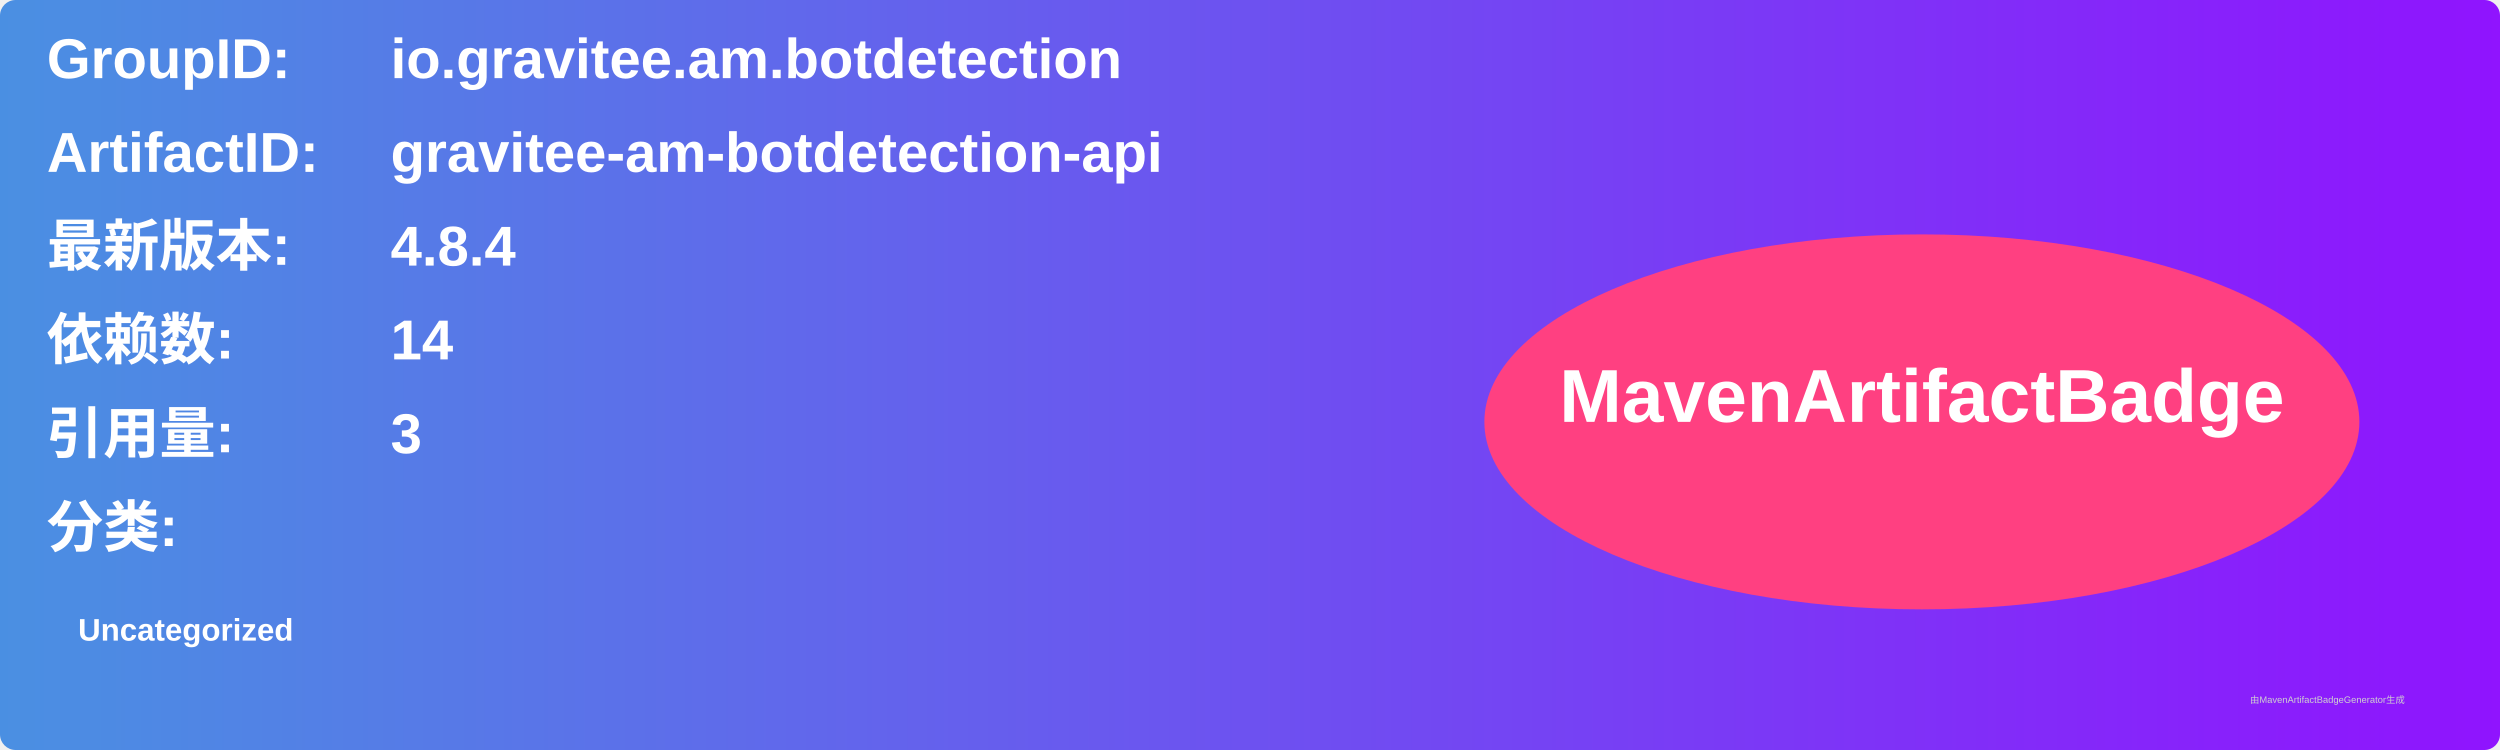
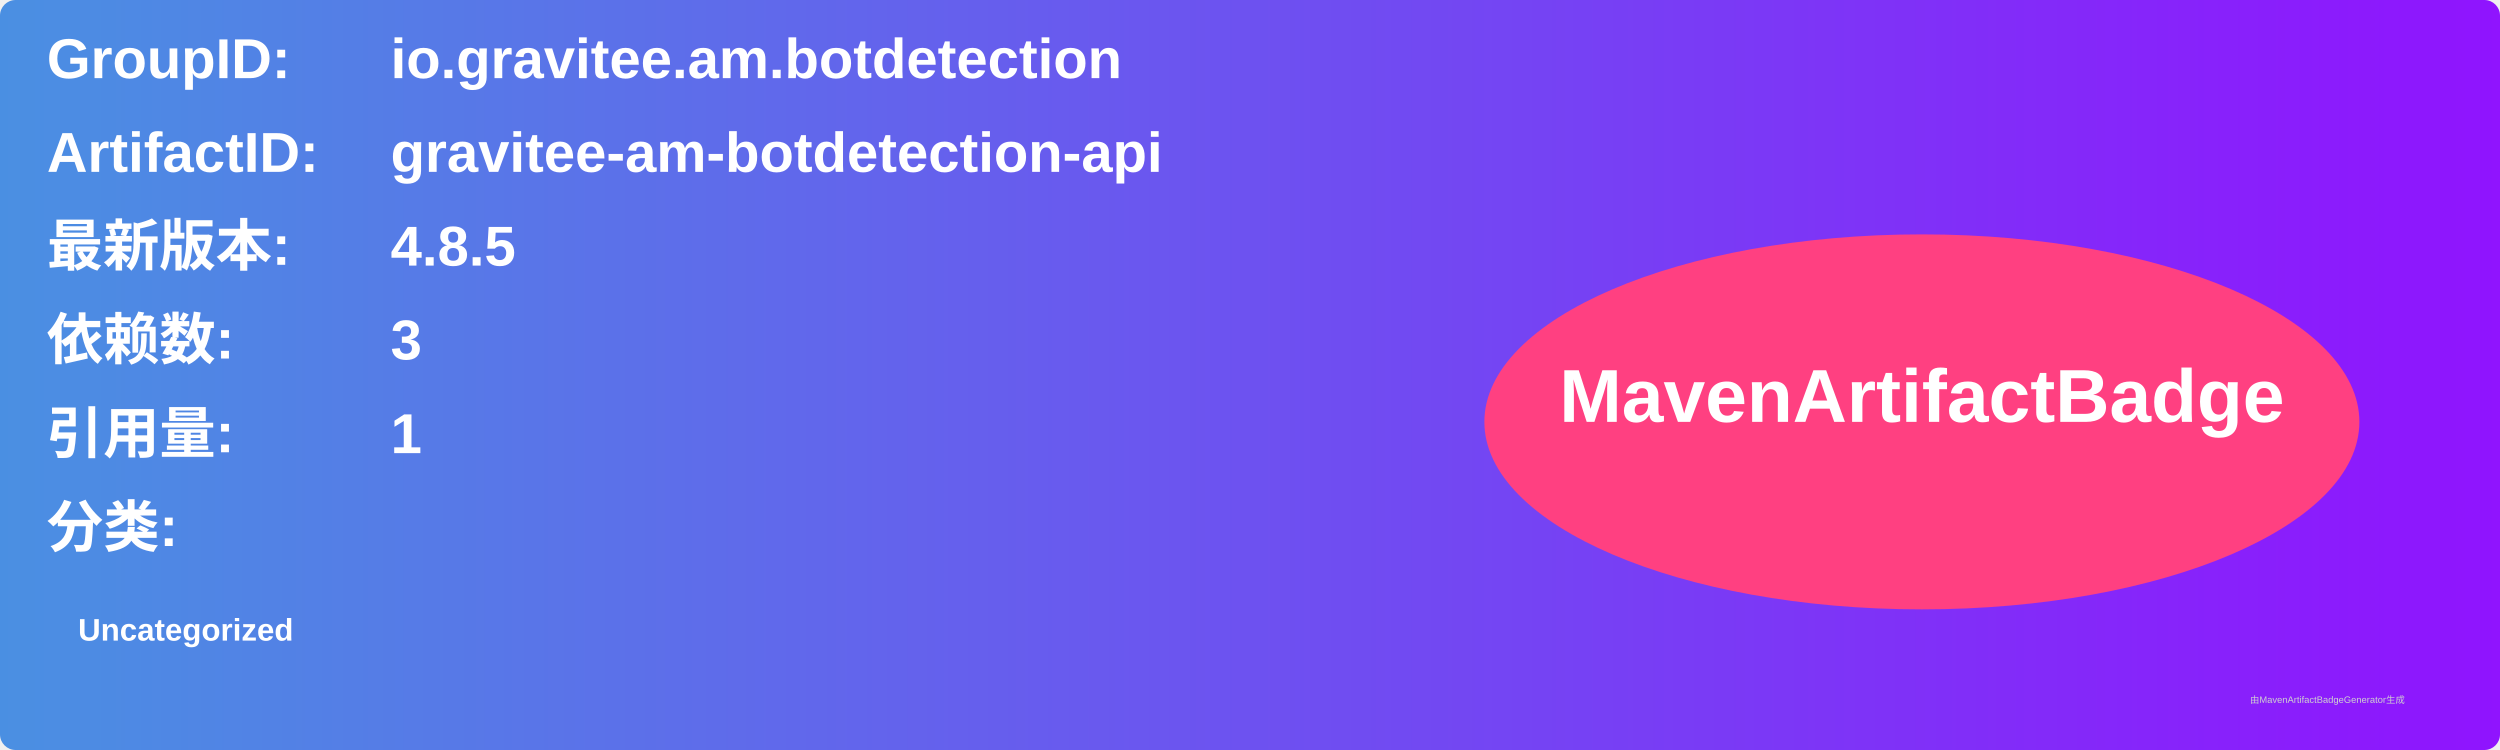
<svg xmlns="http://www.w3.org/2000/svg" width="800" height="240" viewBox="0 0 800 240">
  <linearGradient id="grad" x1="0%" y1="0%" x2="100%" y2="0%">
    <stop offset="0%" stop-color="#4a90e2" />
    <stop offset="100%" stop-color="#9013fe" />
  </linearGradient>
  <rect width="100%" height="100%" rx="5" ry="5" fill="url(#grad)" />
  <g transform="translate(15, 15)">
    <text x="0" y="10" font-family="Arial" font-size="18" fill="white" font-weight="bold" width="260">GroupID:</text>
    <text x="110" y="10" font-family="Arial" font-size="18" fill="white" font-weight="bold" width="460">io.gravitee.am.botdetection</text>
    <text x="0" y="40" font-family="Arial" font-size="18" fill="white" font-weight="bold" width="260">ArtifactID:</text>
    <text x="110" y="40" font-family="Arial" font-size="18" fill="white" font-weight="bold" width="460">gravitee-am-botdetection-api</text>
    <text x="0" y="70" font-family="Arial" font-size="18" fill="white" font-weight="bold">最新版本:</text>
    <text x="110" y="70" font-family="Arial" font-size="18" fill="white" font-weight="bold">
-       <tspan font-weight="bold">4.8.4</tspan>
+       <tspan font-weight="bold">4.8.5</tspan>
    </text>
    <text x="0" y="100" font-family="Arial" font-size="18" fill="white" font-weight="bold">依赖数: </text>
    <text x="110" y="100" font-family="Arial" font-size="18" fill="white">
-       <tspan font-weight="bold">14</tspan>
+       <tspan font-weight="bold">3</tspan>
    </text>
    <text x="0" y="130" font-family="Arial" font-size="18" fill="white" font-weight="bold">引用量: </text>
    <text x="110" y="130" font-family="Arial" font-size="18" fill="white">
-       <tspan font-weight="bold">3</tspan>
+       <tspan font-weight="bold">1</tspan>
    </text>
    <text x="0" y="160" font-family="Arial" font-size="18" fill="white" font-weight="bold">分类:</text>
    <text x="10" y="190" font-family="Arial" font-size="10" fill="white">
      <tspan font-weight="bold">Uncategorized</tspan>
    </text>
    <ellipse cx="600" cy="120" rx="140" ry="60" fill="#ff4081" />
    <text x="600" y="120" text-anchor="middle" font-family="Arial" font-size="24" fill="white" font-weight="bold">MavenArtifactBadge</text>
  </g>
  <text x="720" y="225" font-family="Arial" font-size="3" fill="#d0d0d0">由MavenArtifactBadgeGenerator生成</text>
</svg>
